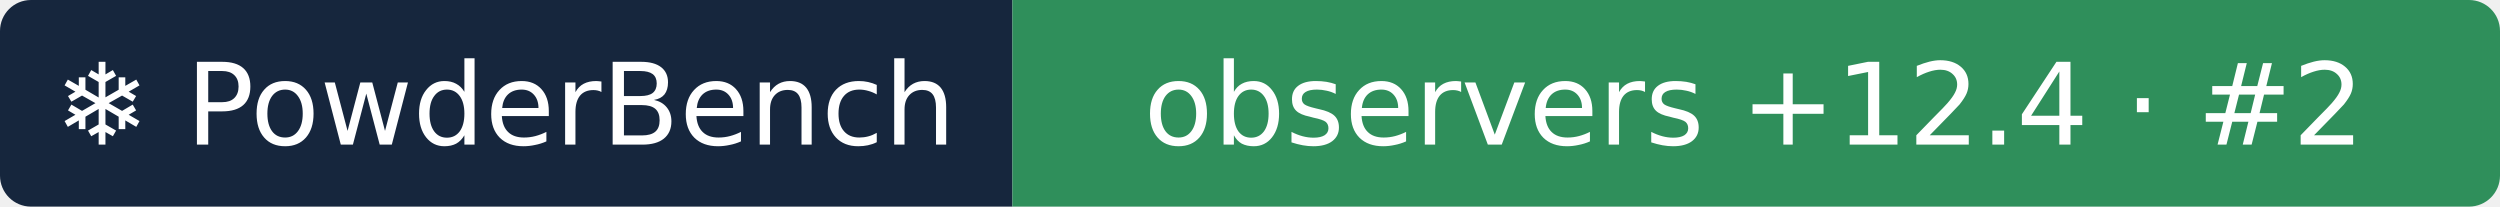
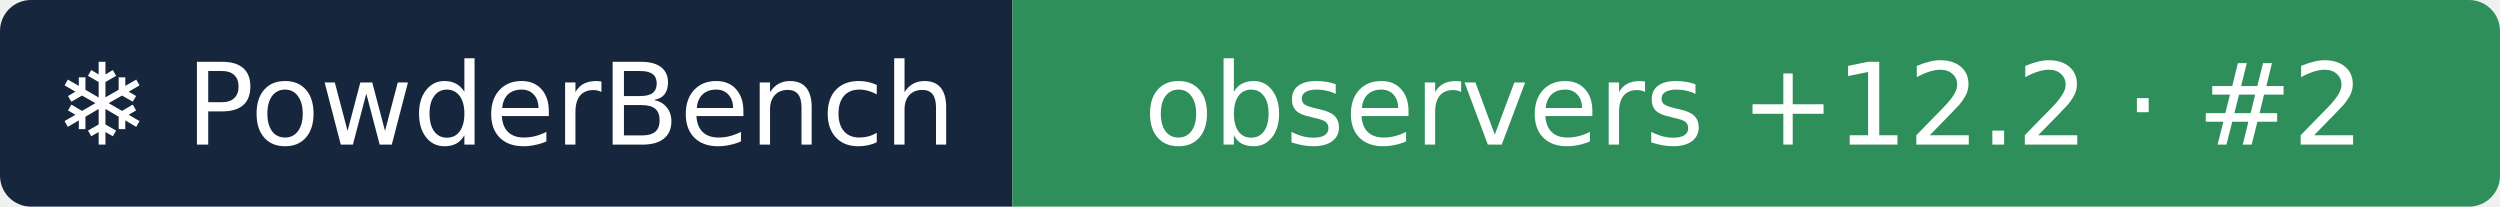
- <svg xmlns="http://www.w3.org/2000/svg" width="242" height="20" role="img" aria-label="❄ PowderBench: observers +12.4 · #2">
+ <svg xmlns="http://www.w3.org/2000/svg" width="242" height="20" role="img" aria-label="❄ PowderBench: observers +12.2 · #2">
  <clipPath id="r">
    <rect width="242" height="20" rx="3" />
  </clipPath>
  <g clip-path="url(#r)">
    <rect width="98" height="20" fill="#16263d" />
    <rect x="98" width="144" height="20" fill="#2f8f5b" />
  </g>
  <g fill="#fff" text-anchor="middle" font-family="Verdana,DejaVu Sans,sans-serif" font-size="11">
    <text x="48.9" y="14">❄ PowderBench</text>
-     <text x="169.8" y="14">observers +12.4 · #2</text>
+     <text x="169.8" y="14">observers +12.2 · #2</text>
  </g>
</svg>
